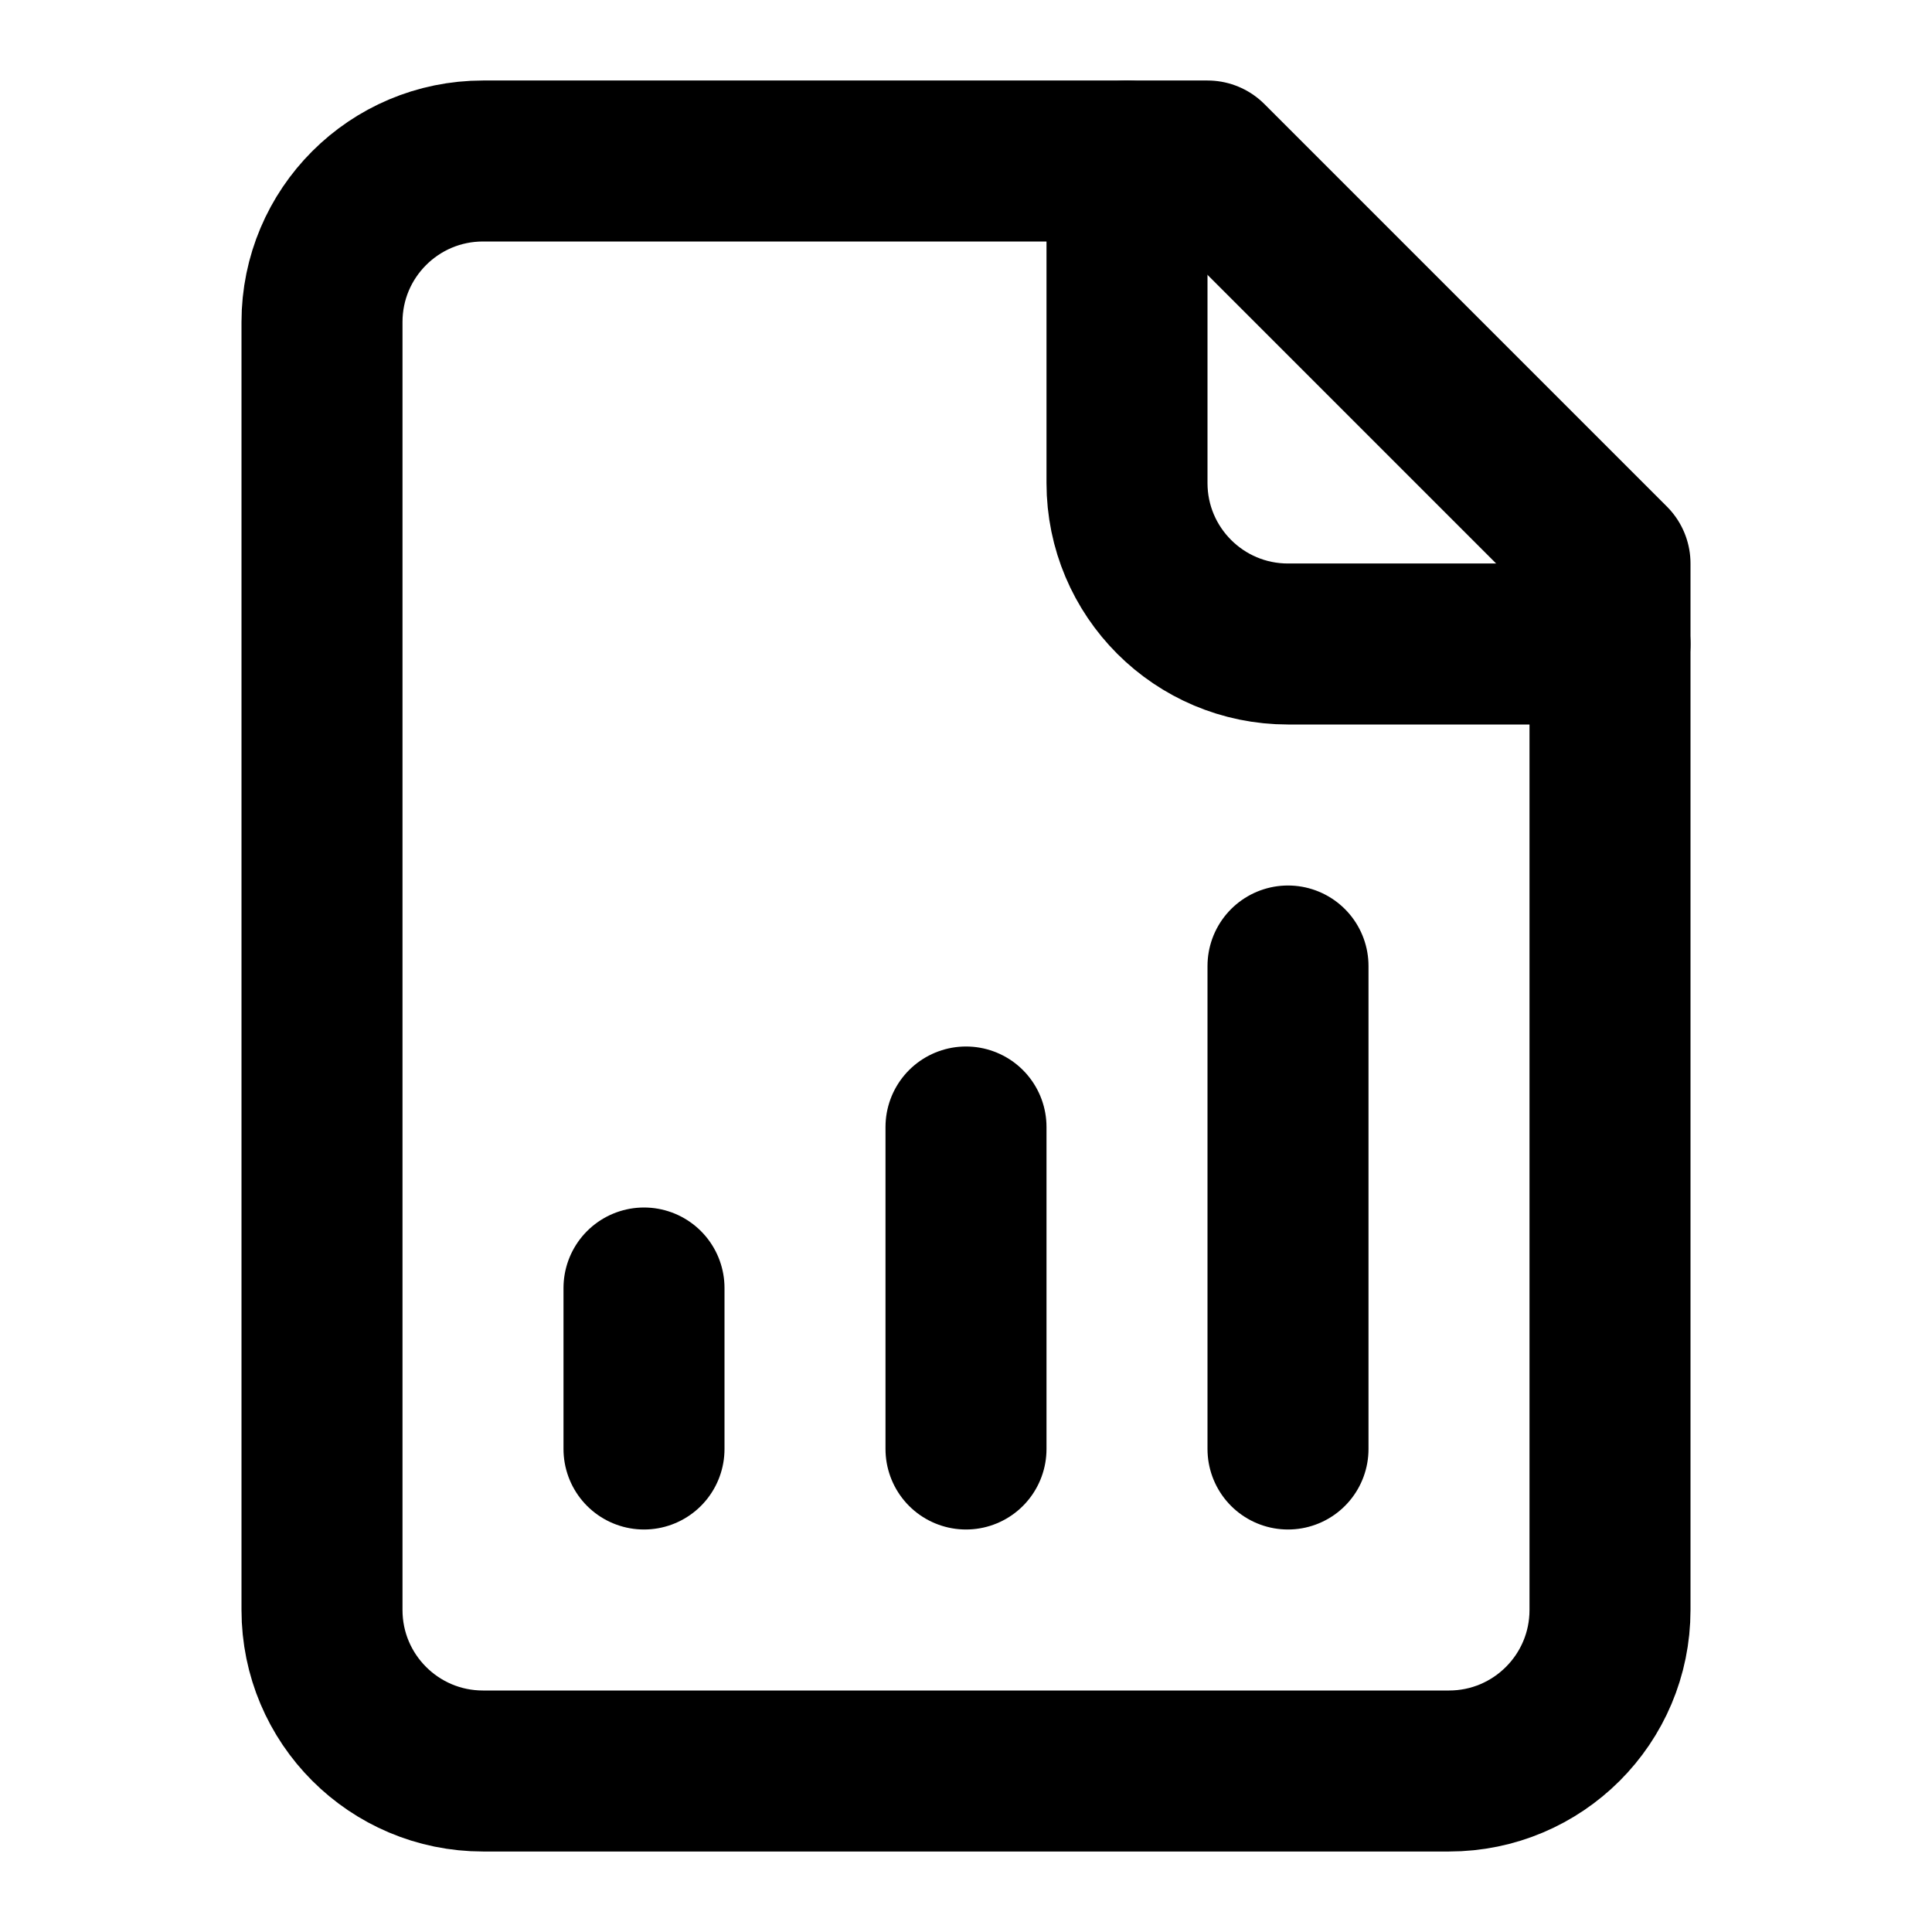
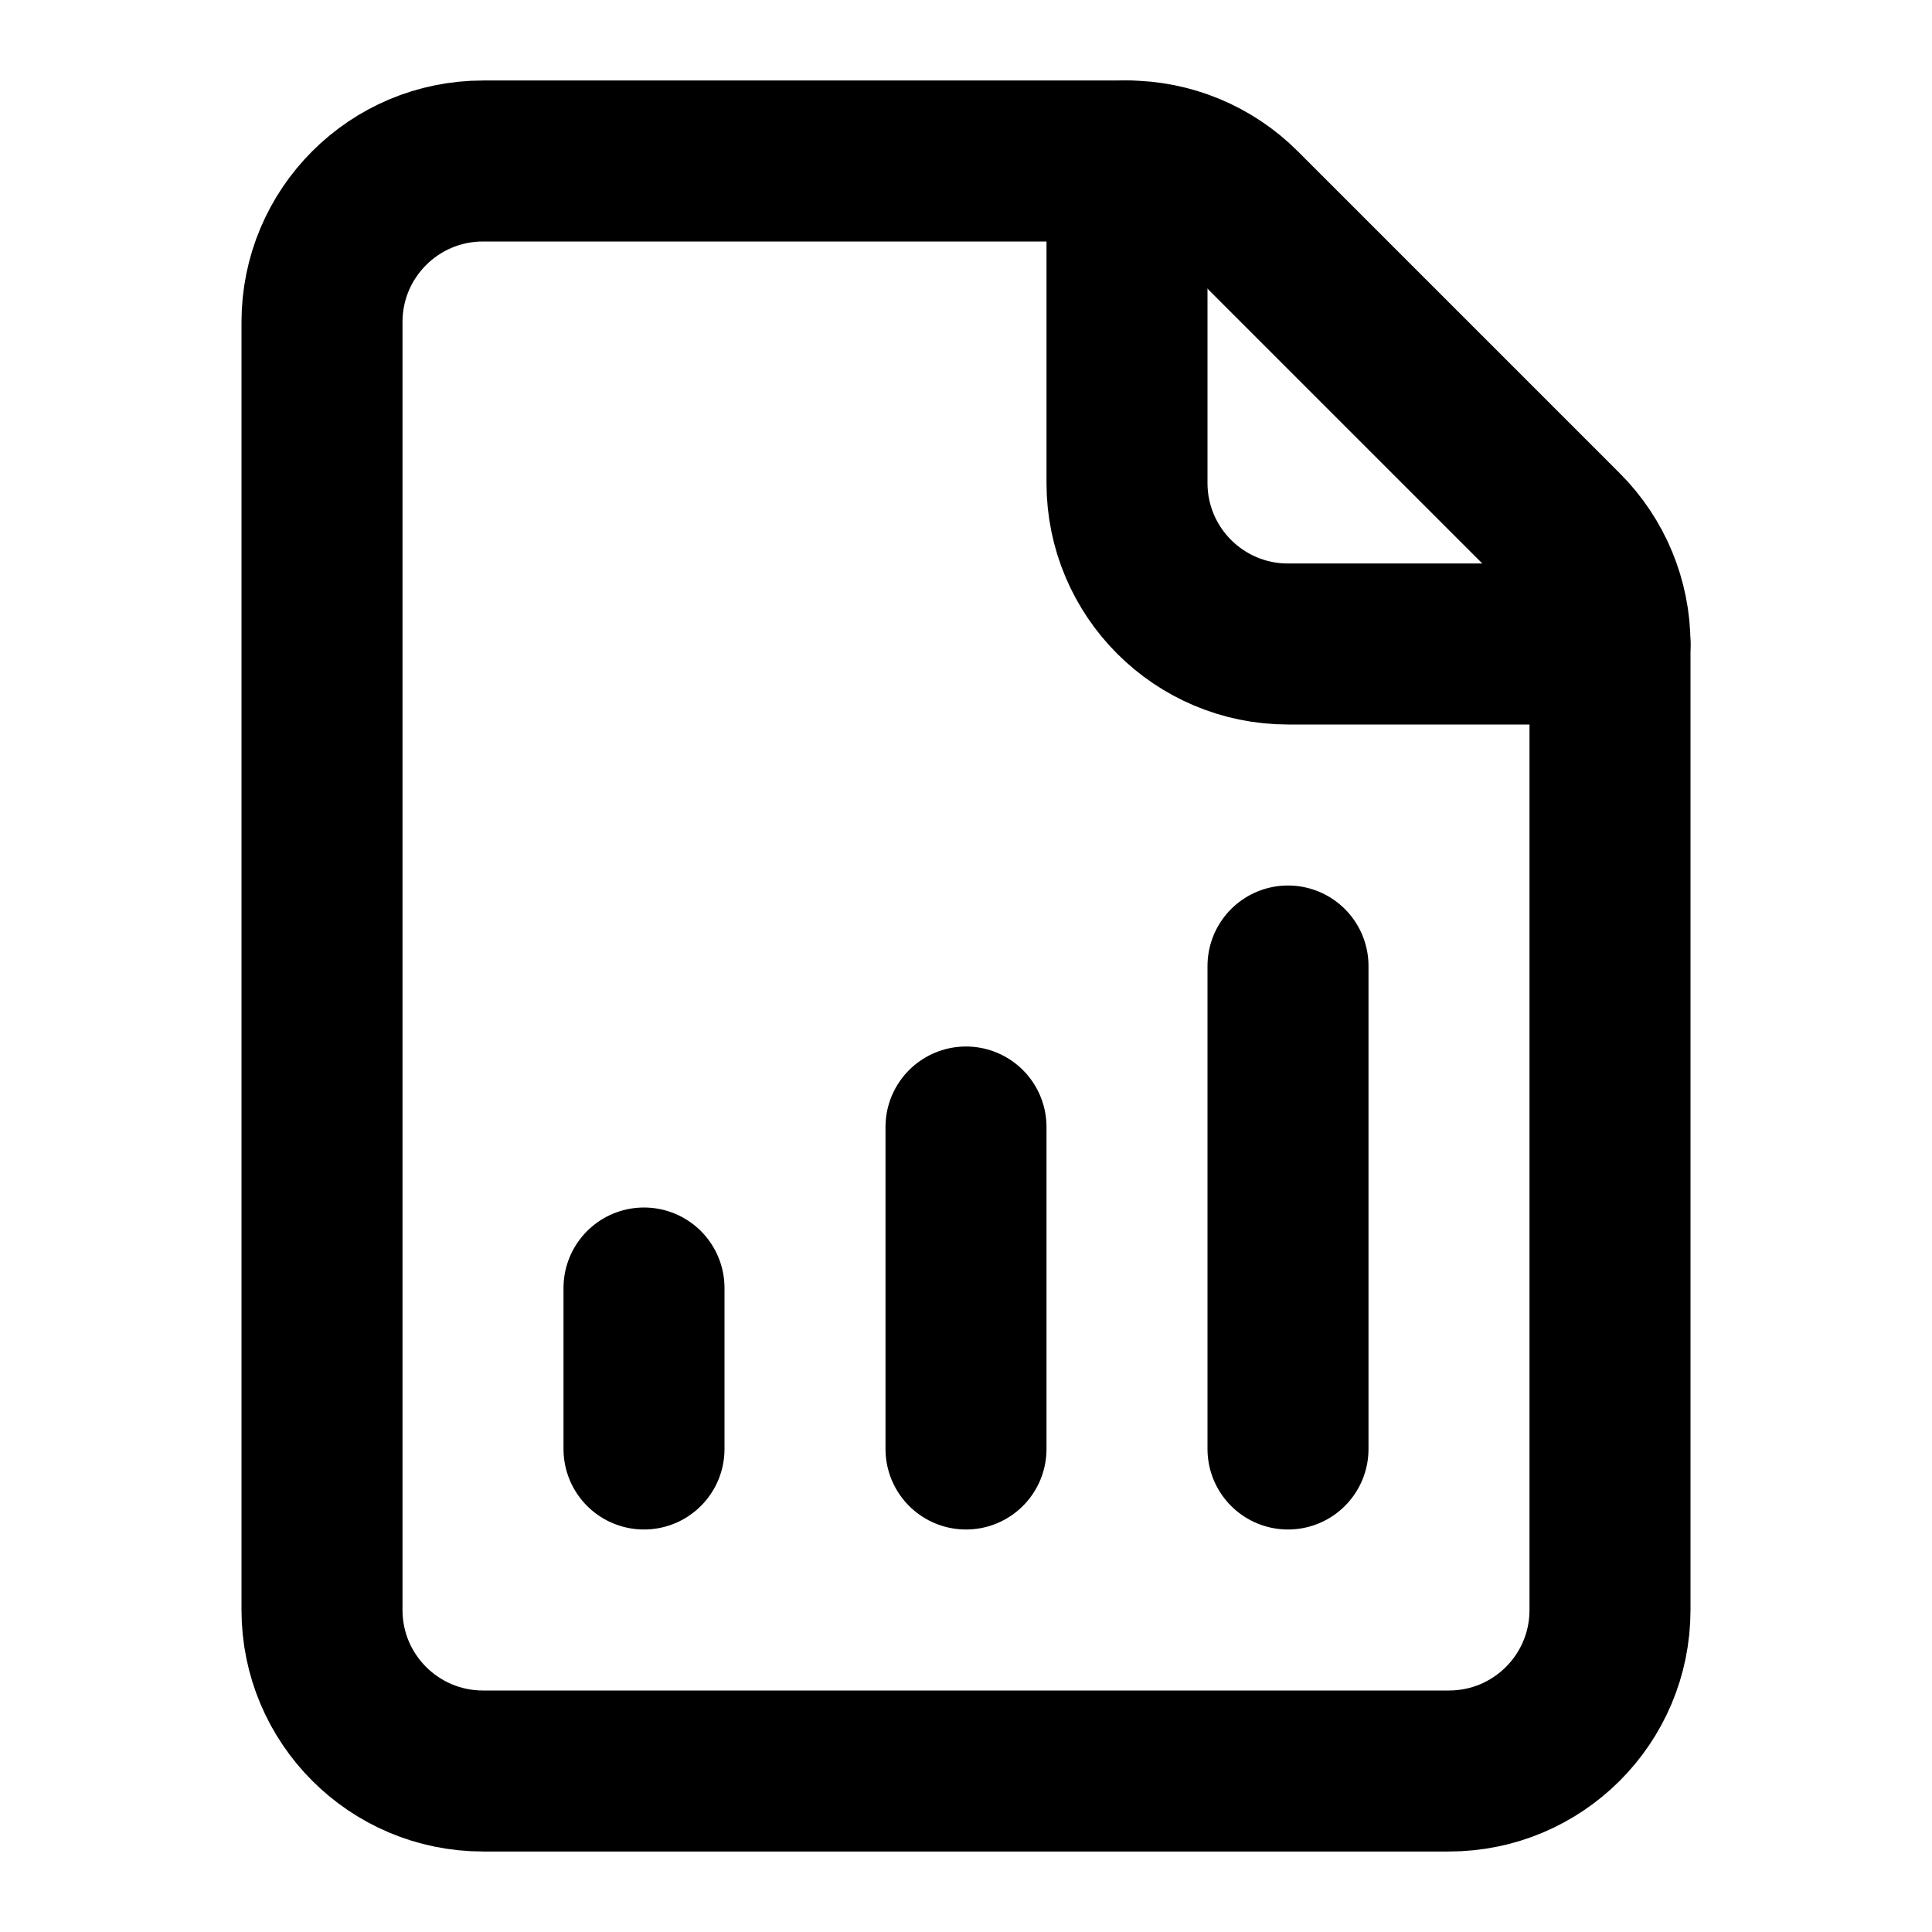
<svg xmlns="http://www.w3.org/2000/svg" width="24" height="24" viewBox="0 0 24 24" fill="none" stroke="currentColor" stroke-width="2" stroke-linecap="round" stroke-linejoin="round">
-   <path d="M15 2H6a2 2 0 0 0-2 2v16a2 2 0 0 0 2 2h12a2 2 0 0 0 2-2V7Z" />
+   <path d="M6 2a2 2 0 0 0-2 2v16a2 2 0 0 0 2 2h12a2 2 0 0 0 2-2V8a2 2 0 0 0-.586-1.414l-4-4A2 2 0 0 0 14 2z" />
  <path d="M14 2v4a2 2 0 0 0 2 2h4" />
  <path d="M8 18v-2" />
  <path d="M12 18v-4" />
  <path d="M16 18v-6" />
</svg>
